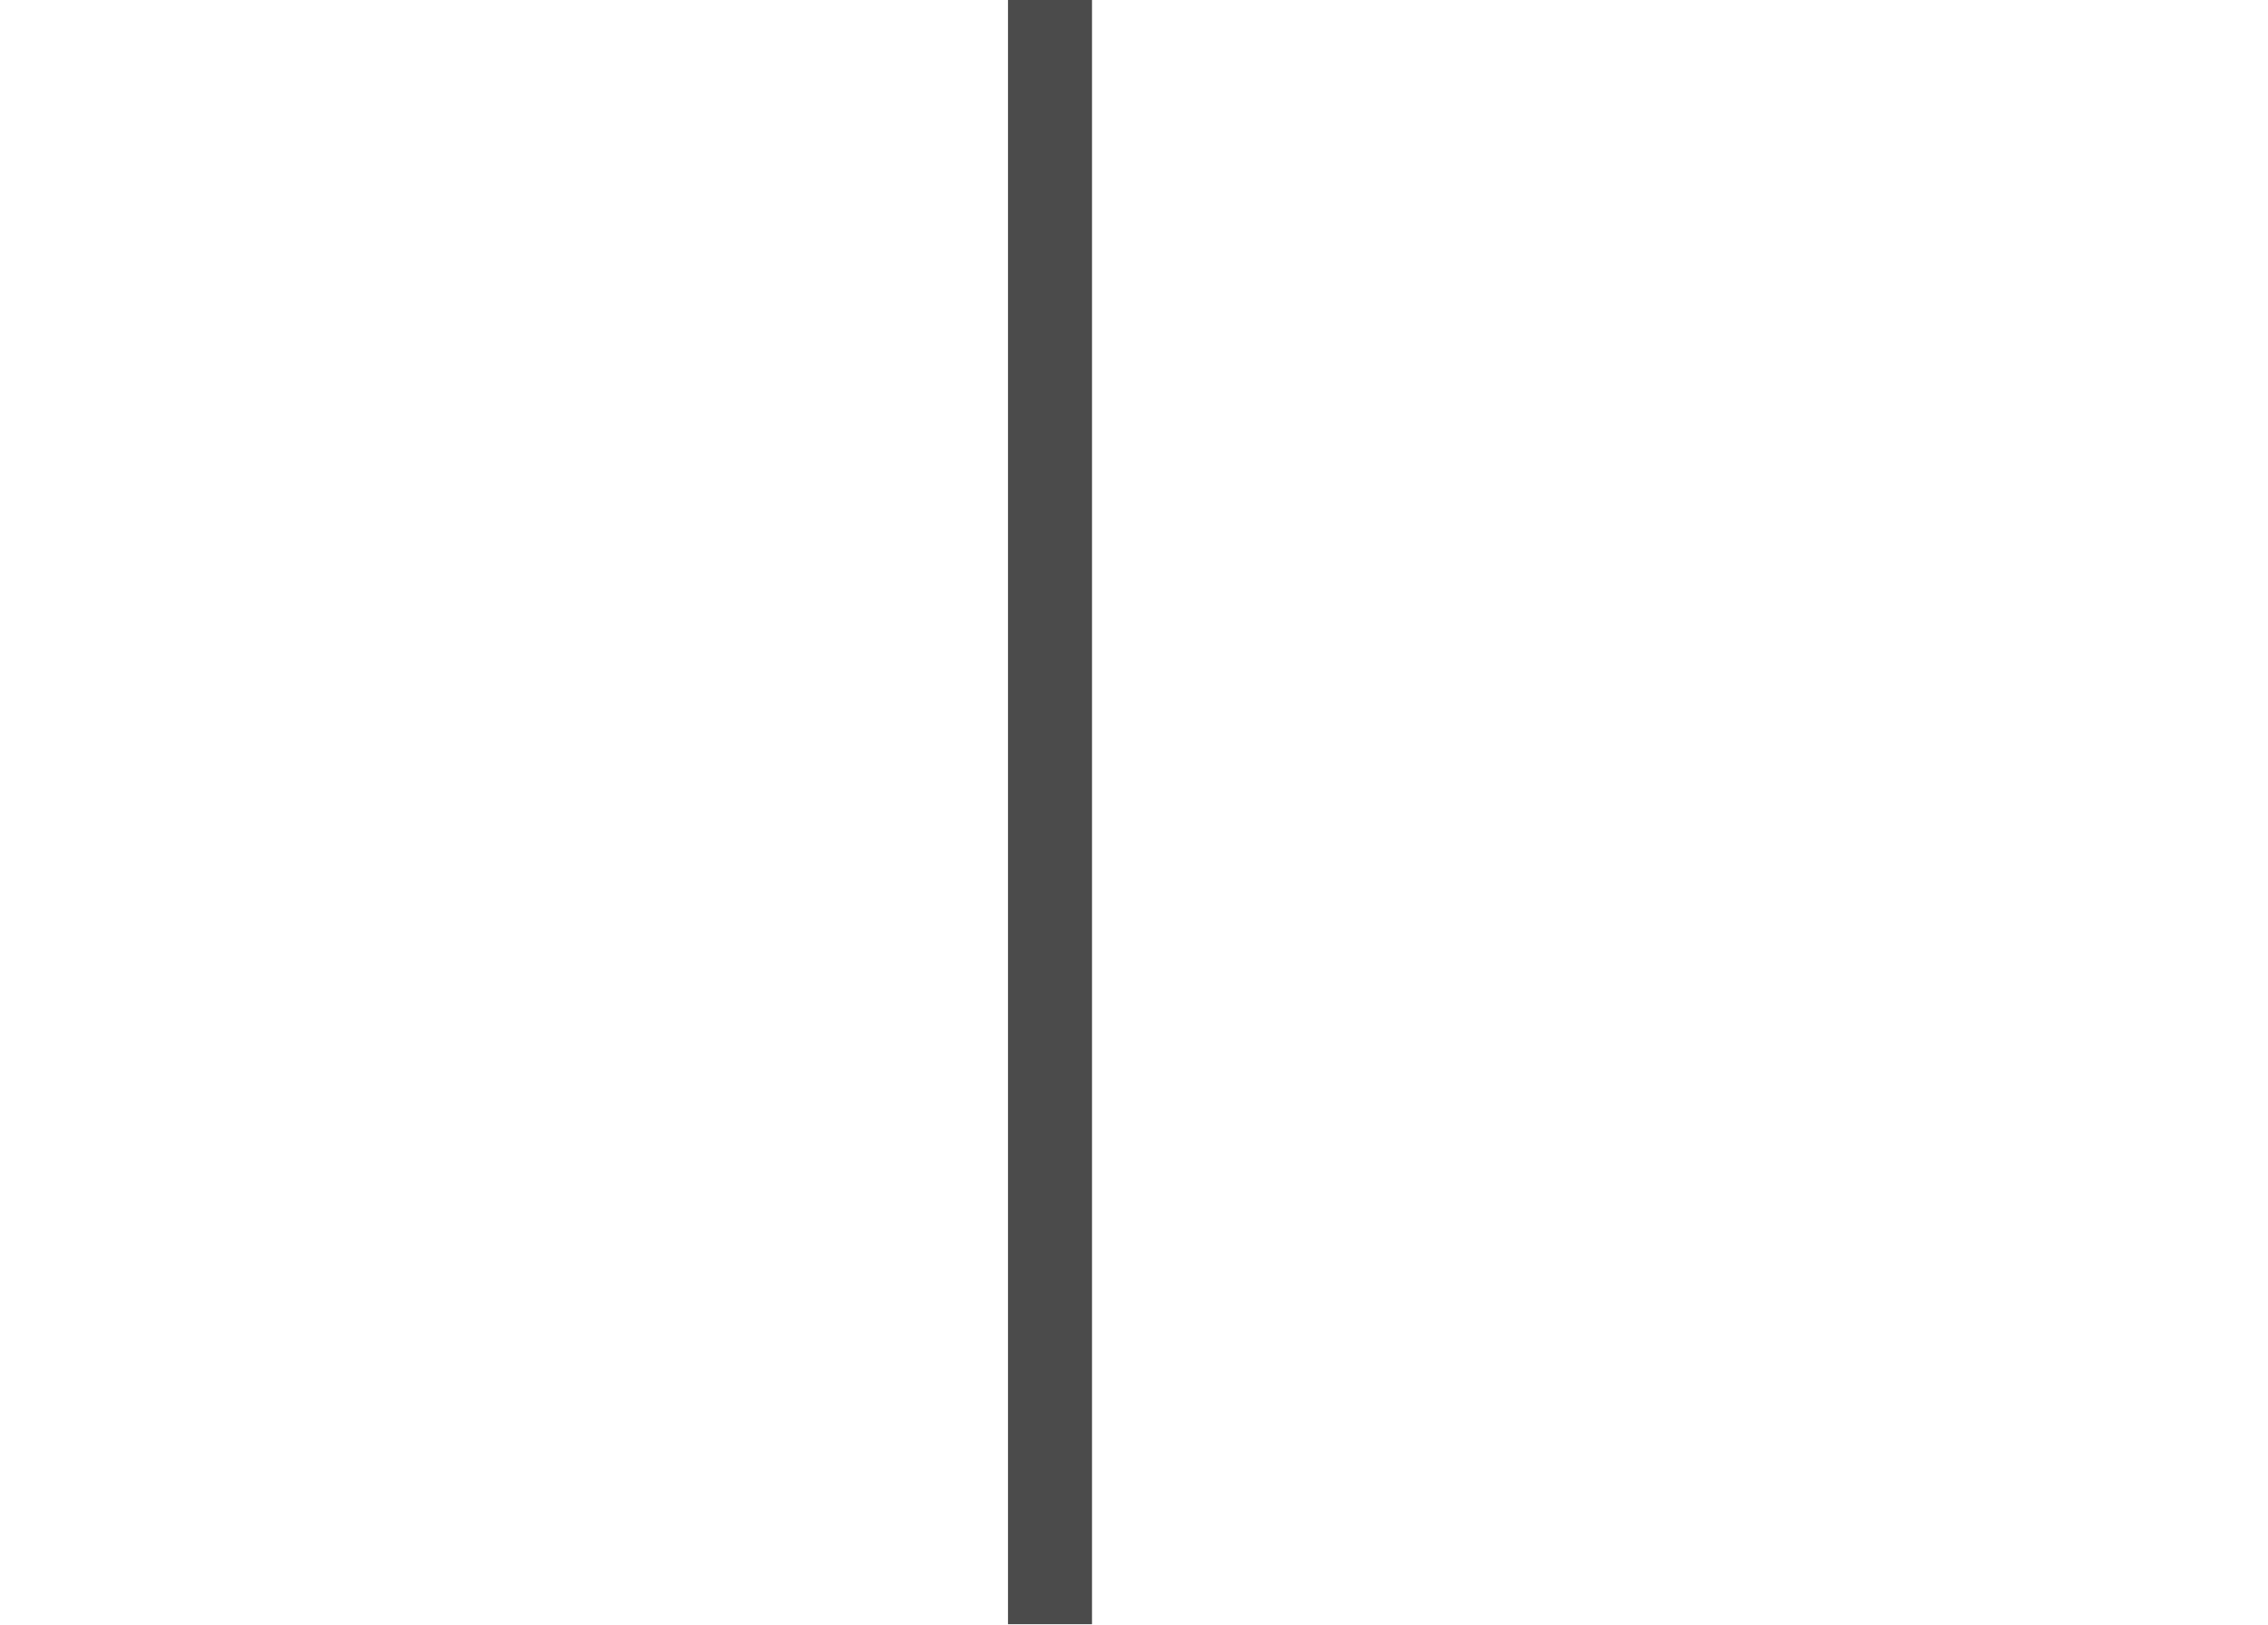
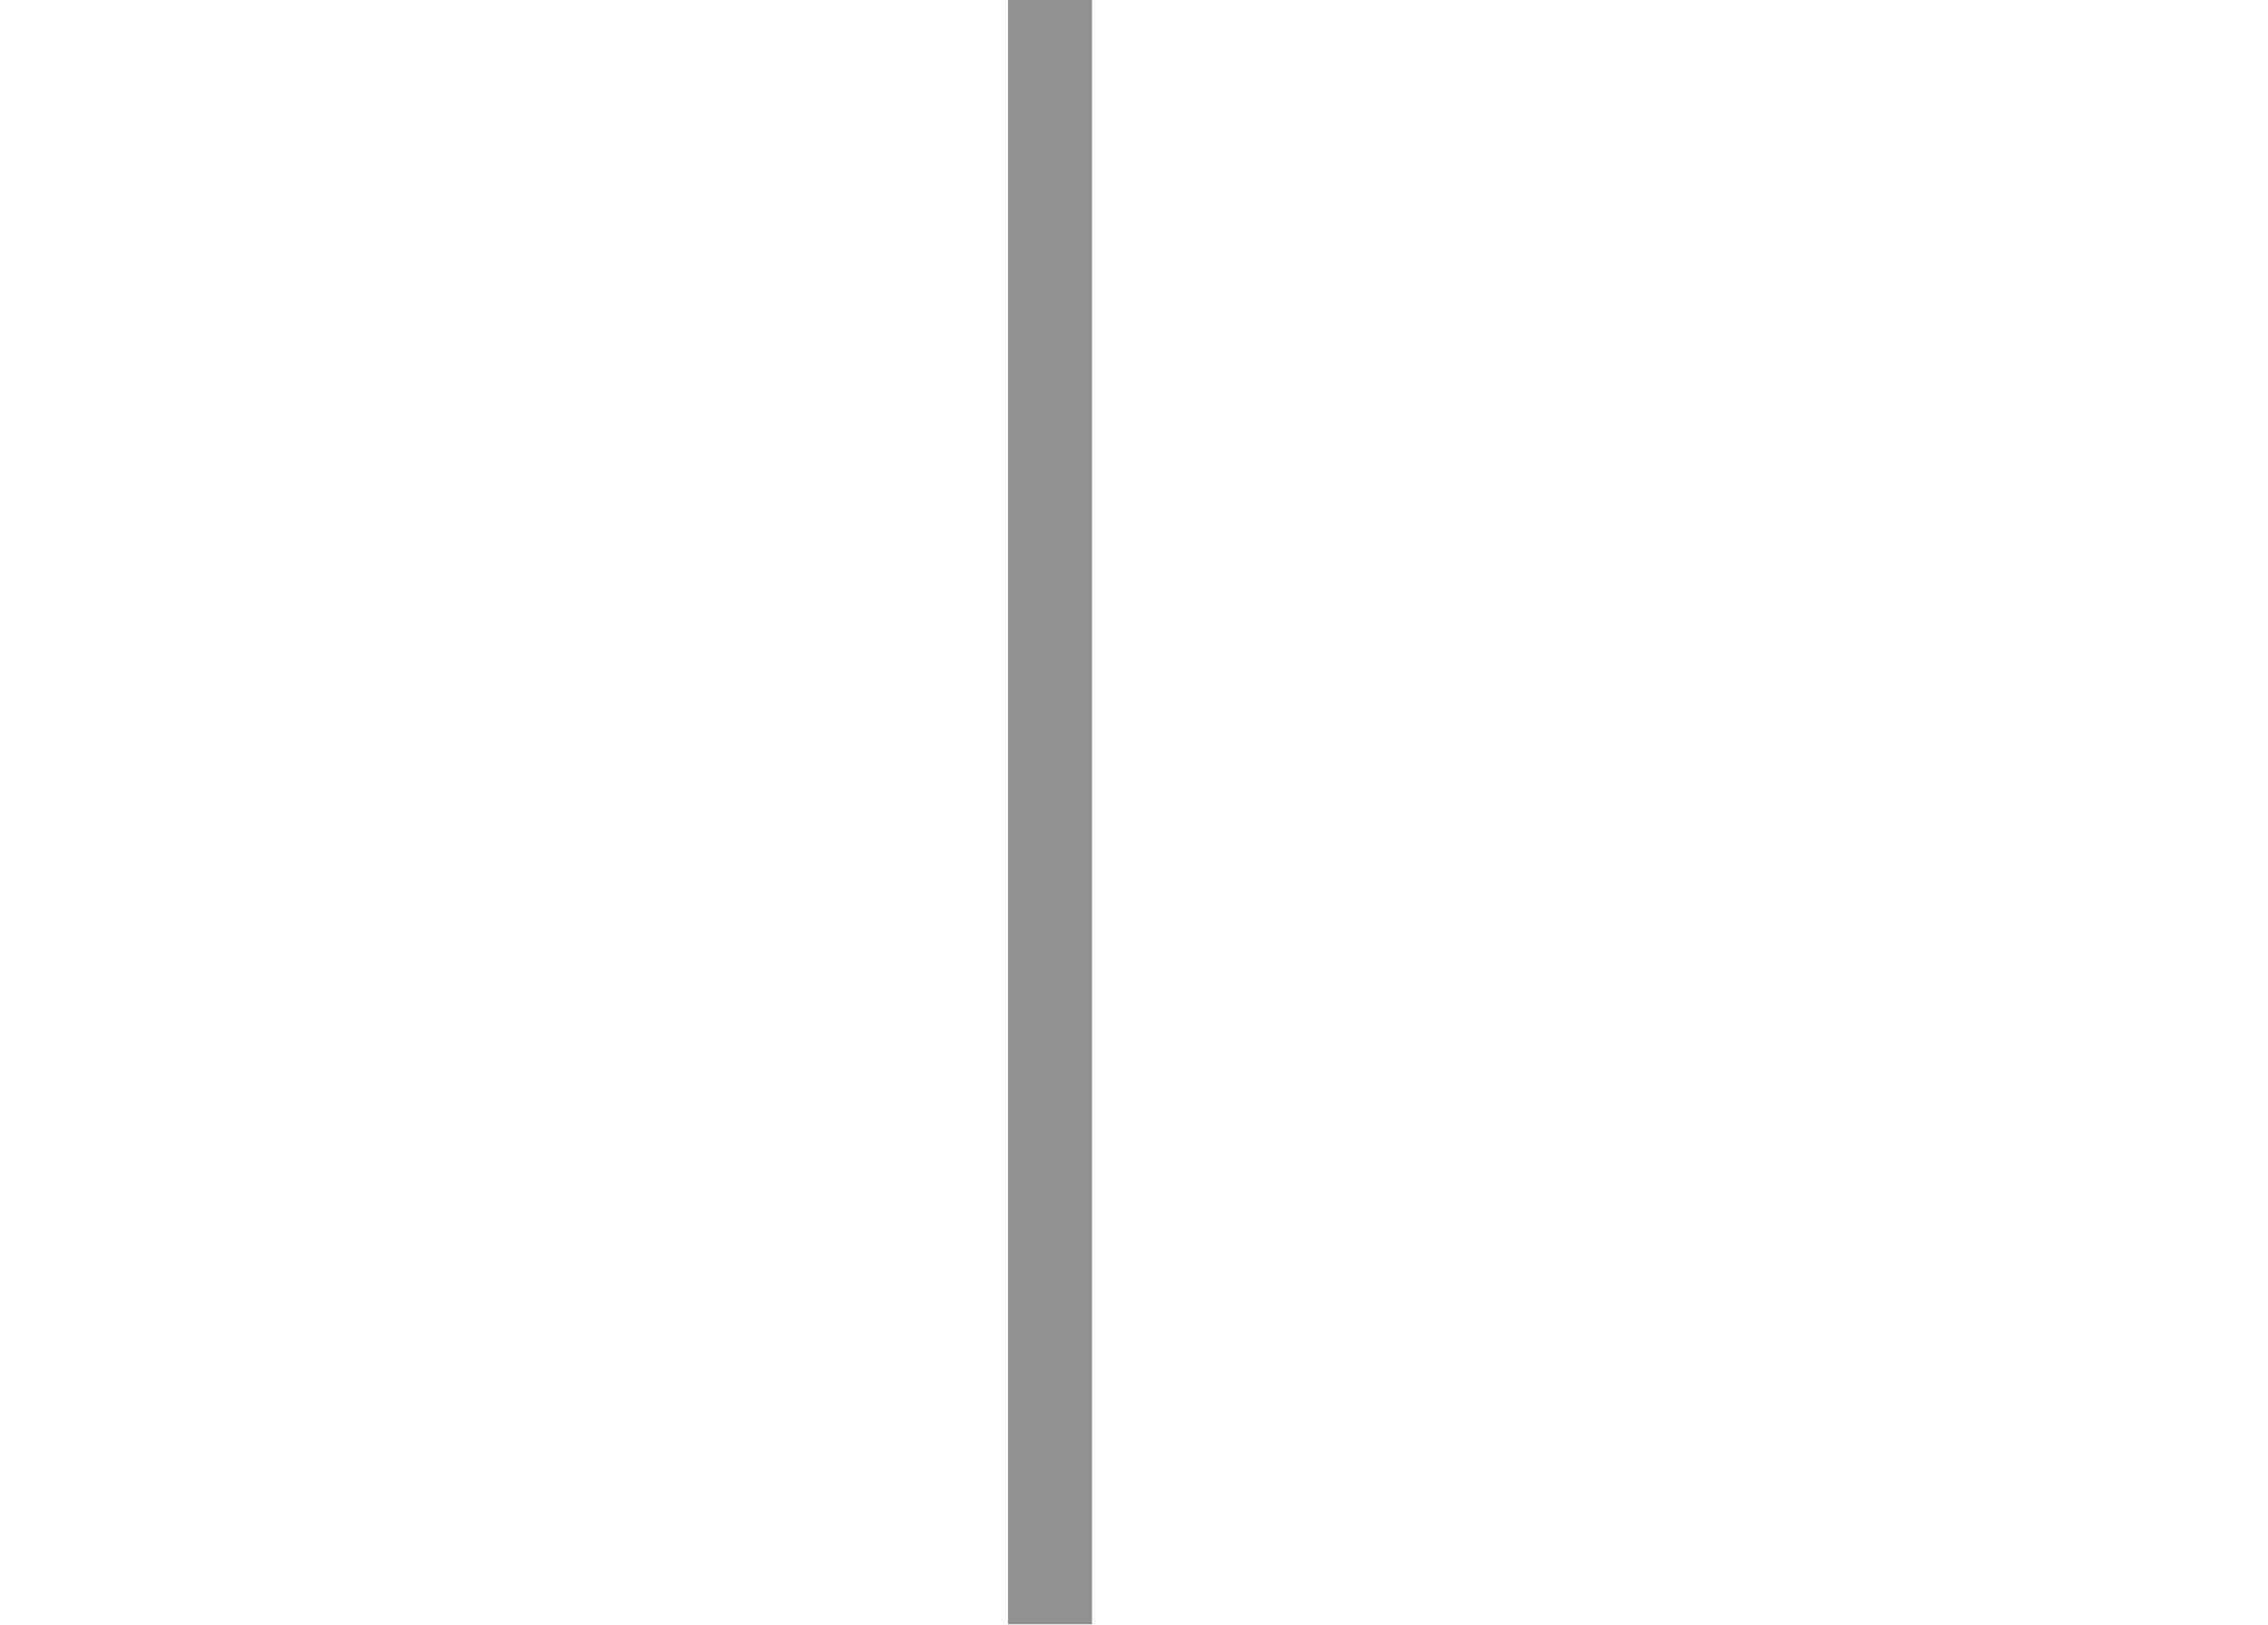
<svg width="405" height="290">
  <g transform="scale(5)">
-     <rect fill="#4b4b4b" x="36" width="3" height="58" />
+     <rect fill="#909090" x="36" width="3" height="58" />
  </g>
</svg>
